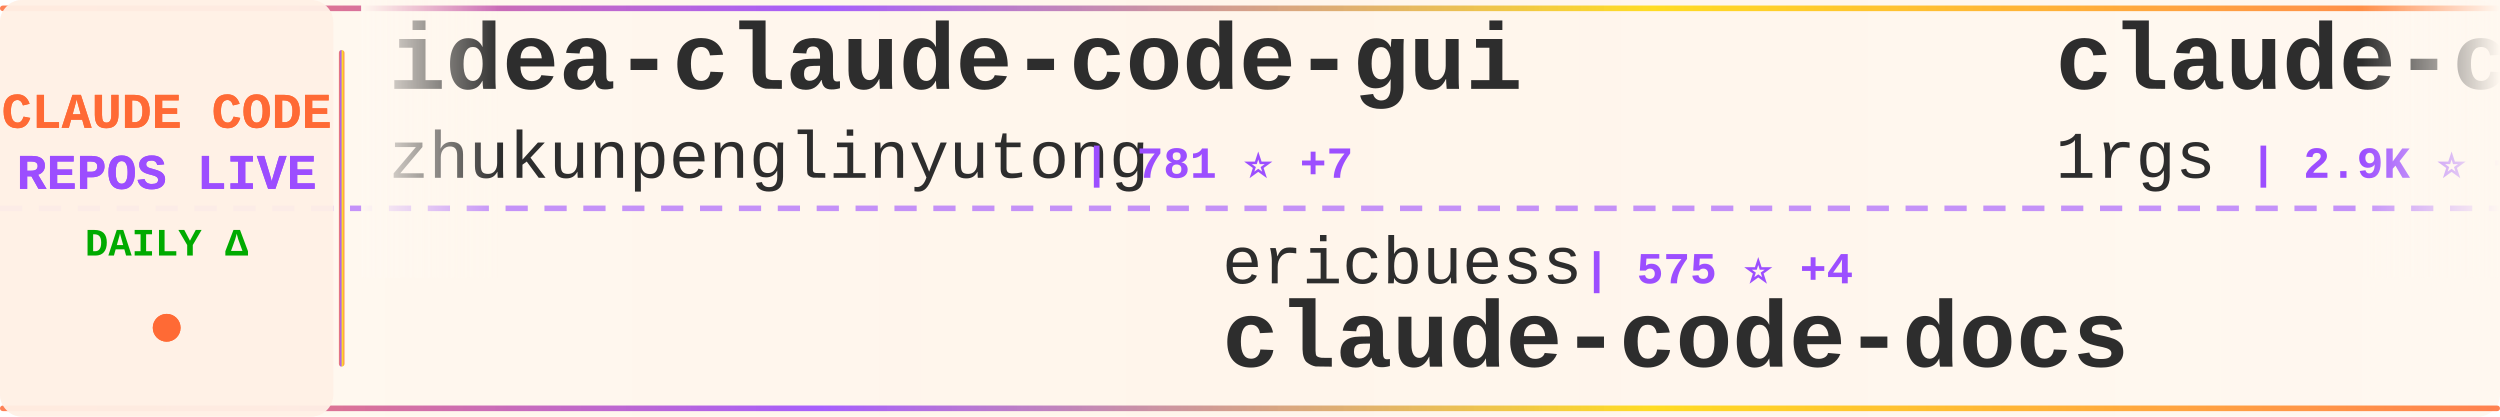
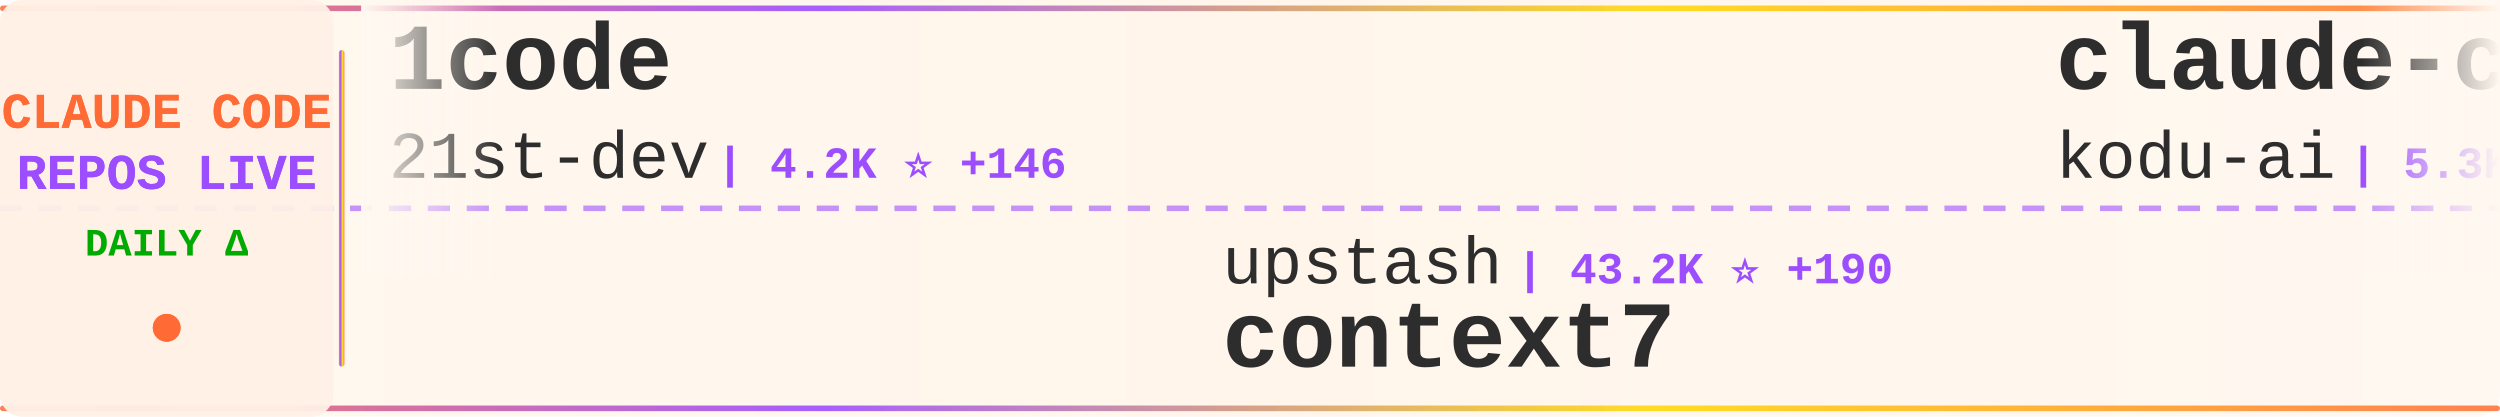
<svg xmlns="http://www.w3.org/2000/svg" width="900" height="150">
  <defs>
    <linearGradient id="tickerBg" x1="0%" y1="0%" x2="100%" y2="0%">
      <stop offset="0%" style="stop-color:#fff8f0;stop-opacity:0.98" />
      <stop offset="50%" style="stop-color:#fff5eb;stop-opacity:1" />
      <stop offset="100%" style="stop-color:#fff8f0;stop-opacity:0.98" />
    </linearGradient>
    <linearGradient id="borderGrad" x1="0%" y1="0%" x2="100%" y2="0%">
      <stop offset="0%" style="stop-color:#FF6B35;stop-opacity:0.85">
        <animate attributeName="stop-opacity" values="0.85;1;0.85" dur="2s" repeatCount="indefinite" />
      </stop>
      <stop offset="33%" style="stop-color:#9C4EFF;stop-opacity:0.9">
        <animate attributeName="stop-opacity" values="0.9;1;0.9" dur="2.2s" repeatCount="indefinite" />
      </stop>
      <stop offset="66%" style="stop-color:#FFD700;stop-opacity:0.85">
        <animate attributeName="stop-opacity" values="0.85;1;0.85" dur="1.8s" repeatCount="indefinite" />
      </stop>
      <stop offset="100%" style="stop-color:#FF6B35;stop-opacity:0.85">
        <animate attributeName="stop-opacity" values="0.85;1;0.85" dur="2s" repeatCount="indefinite" />
      </stop>
    </linearGradient>
    <filter id="textGlow">
      <feGaussianBlur stdDeviation="0.15" result="coloredBlur" />
      <feMerge>
        <feMergeNode in="coloredBlur" />
        <feMergeNode in="SourceGraphic" />
      </feMerge>
    </filter>
    <filter id="metricGlow">
      <feGaussianBlur stdDeviation="0.2" result="coloredBlur" />
      <feMerge>
        <feMergeNode in="coloredBlur" />
        <feMergeNode in="SourceGraphic" />
      </feMerge>
    </filter>
    <linearGradient id="leftFade" x1="0%" y1="0%" x2="100%" y2="0%">
      <stop offset="0%" style="stop-color:#fff8f0;stop-opacity:1" />
      <stop offset="100%" style="stop-color:#fff8f0;stop-opacity:0" />
    </linearGradient>
    <linearGradient id="rightFade" x1="0%" y1="0%" x2="100%" y2="0%">
      <stop offset="0%" style="stop-color:#fff8f0;stop-opacity:0" />
      <stop offset="100%" style="stop-color:#fff8f0;stop-opacity:1" />
    </linearGradient>
  </defs>
  <rect width="900" height="150" fill="url(#tickerBg)" rx="8" />
  <rect x="0" y="2" width="900" height="2" fill="url(#borderGrad)" rx="1" />
  <rect x="0" y="146" width="900" height="2" fill="url(#borderGrad)" rx="1" />
  <line x1="0" y1="75" x2="900" y2="75" stroke="#9C4EFF" stroke-width="2" stroke-dasharray="8 6" opacity="0.6" />
  <rect x="0" y="0" width="120" height="150" fill="#fff0e6" opacity="0.95" rx="8" />
  <text x="60" y="46" font-family="'Courier New', monospace" font-size="18" font-weight="bold" fill="#FF6B35" text-anchor="middle" filter="url(#textGlow)">
    CLAUDE CODE
  </text>
  <text x="60" y="68" font-family="'Courier New', monospace" font-size="18" font-weight="bold" fill="#9C4EFF" text-anchor="middle" filter="url(#textGlow)">
    REPOS LIVE
  </text>
  <text x="60" y="92" font-family="'Courier New', monospace" font-size="14" font-weight="bold" fill="#00aa00" text-anchor="middle">
    DAILY Δ
  </text>
  <circle cx="60" cy="118" r="5" fill="#FF6B35" filter="url(#metricGlow)">
    <animate attributeName="r" values="4;6;4" dur="1.5s" repeatCount="indefinite" />
    <animate attributeName="opacity" values="0.6;1;0.6" dur="1.5s" repeatCount="indefinite" />
  </circle>
  <rect x="122" y="18" width="2" height="114" fill="url(#borderGrad)" rx="1" />
  <clipPath id="tickerClip">
    <rect x="130" y="0" width="770" height="150" />
  </clipPath>
  <g clip-path="url(#tickerClip)">
    <g id="tickerItems">
      <animateTransform attributeName="transform" attributeType="XML" type="translate" from="0 0" to="-3000 0" dur="54s" repeatCount="indefinite" />
      <g transform="translate(0, 0)">
-         <text x="140" y="32" font-family="'Courier New', monospace" font-size="34" font-weight="bold" fill="#2d2d2d">idea-claude-code-gui</text>
-         <text x="140" y="64" font-family="'Courier New', monospace" font-size="24" font-weight="normal" fill="#2d2d2d" opacity="1.0">zhukunpenglinyutong</text>
-         <text x="390" y="64" font-family="'Courier New', monospace" font-size="16" font-weight="bold" fill="#9C4EFF"> | 781 ⭐ +7</text>
+         <text x="140" y="32" font-family="'Courier New', monospace" font-size="34" font-weight="bold" fill="#2d2d2d">1code</text>
+         <text x="140" y="64" font-family="'Courier New', monospace" font-size="24" font-weight="normal" fill="#2d2d2d" opacity="1.0">21st-dev</text>
+         <text x="258" y="64" font-family="'Courier New', monospace" font-size="16" font-weight="bold" fill="#9C4EFF"> | 4.2K ⭐ +146</text>
      </g>
      <g transform="translate(300, 0)">
-         <text x="140" y="102" font-family="'Courier New', monospace" font-size="24" font-weight="normal" fill="#2d2d2d" opacity="1.0">ericbuess</text>
-         <text x="270" y="102" font-family="'Courier New', monospace" font-size="16" font-weight="bold" fill="#9C4EFF"> | 575 ⭐ +4</text>
-         <text x="140" y="132" font-family="'Courier New', monospace" font-size="34" font-weight="bold" fill="#2d2d2d">claude-code-docs</text>
+         <text x="140" y="102" font-family="'Courier New', monospace" font-size="24" font-weight="normal" fill="#2d2d2d" opacity="1.0">upstash</text>
+         <text x="246" y="102" font-family="'Courier New', monospace" font-size="16" font-weight="bold" fill="#9C4EFF"> | 43.2K ⭐ +190</text>
+         <text x="140" y="132" font-family="'Courier New', monospace" font-size="34" font-weight="bold" fill="#2d2d2d">context7</text>
      </g>
      <g transform="translate(600, 0)">
-         <text x="140" y="32" font-family="'Courier New', monospace" font-size="34" font-weight="bold" fill="#2d2d2d">claude-code-proxy</text>
-         <text x="140" y="64" font-family="'Courier New', monospace" font-size="24" font-weight="normal" fill="#2d2d2d" opacity="1.0">1rgs</text>
-         <text x="210" y="64" font-family="'Courier New', monospace" font-size="16" font-weight="bold" fill="#9C4EFF"> | 2.9K ⭐ +15</text>
+         <text x="140" y="32" font-family="'Courier New', monospace" font-size="34" font-weight="bold" fill="#2d2d2d">claude-coder</text>
+         <text x="140" y="64" font-family="'Courier New', monospace" font-size="24" font-weight="normal" fill="#2d2d2d" opacity="1.0">kodu-ai</text>
+         <text x="246" y="64" font-family="'Courier New', monospace" font-size="16" font-weight="bold" fill="#9C4EFF"> | 5.3K ⭐</text>
      </g>
      <g transform="translate(900, 0)">
-         <text x="140" y="102" font-family="'Courier New', monospace" font-size="24" font-weight="normal" fill="#2d2d2d" opacity="1.0">Piebald-AI</text>
-         <text x="282" y="102" font-family="'Courier New', monospace" font-size="16" font-weight="bold" fill="#9C4EFF"> | 3.3K ⭐ +44</text>
-         <text x="140" y="132" font-family="'Courier New', monospace" font-size="34" font-weight="bold" fill="#2d2d2d">claude-code-system-promp...</text>
+         <text x="140" y="102" font-family="'Courier New', monospace" font-size="24" font-weight="normal" fill="#2d2d2d" opacity="1.0">edmund-io</text>
+         <text x="270" y="102" font-family="'Courier New', monospace" font-size="16" font-weight="bold" fill="#9C4EFF"> | 1.0K ⭐ +12</text>
+         <text x="140" y="132" font-family="'Courier New', monospace" font-size="34" font-weight="bold" fill="#2d2d2d">edmunds-claude-code</text>
      </g>
      <g transform="translate(1200, 0)">
-         <text x="140" y="32" font-family="'Courier New', monospace" font-size="34" font-weight="bold" fill="#2d2d2d">claude-code-tresor</text>
-         <text x="140" y="64" font-family="'Courier New', monospace" font-size="24" font-weight="normal" fill="#2d2d2d" opacity="1.0">alirezarezvani</text>
-         <text x="330" y="64" font-family="'Courier New', monospace" font-size="16" font-weight="bold" fill="#9C4EFF"> | 444 ⭐ +5</text>
+         <text x="140" y="32" font-family="'Courier New', monospace" font-size="34" font-weight="bold" fill="#2d2d2d">claude-code-sub-agents</text>
+         <text x="140" y="64" font-family="'Courier New', monospace" font-size="24" font-weight="normal" fill="#2d2d2d" opacity="1.0">lst97</text>
+         <text x="222" y="64" font-family="'Courier New', monospace" font-size="16" font-weight="bold" fill="#9C4EFF"> | 1.4K ⭐ +2</text>
      </g>
      <g transform="translate(1500, 0)">
-         <text x="140" y="102" font-family="'Courier New', monospace" font-size="24" font-weight="normal" fill="#2d2d2d" opacity="1.0">OthmanAdi</text>
-         <text x="270" y="102" font-family="'Courier New', monospace" font-size="16" font-weight="bold" fill="#9C4EFF"> | 10.8K ⭐ +262</text>
-         <text x="140" y="132" font-family="'Courier New', monospace" font-size="34" font-weight="bold" fill="#2d2d2d">planning-with-files</text>
+         <text x="140" y="102" font-family="'Courier New', monospace" font-size="24" font-weight="normal" fill="#2d2d2d" opacity="1.0">shareAI-lab</text>
+         <text x="294" y="102" font-family="'Courier New', monospace" font-size="16" font-weight="bold" fill="#9C4EFF"> | 15.1K ⭐ +91</text>
+         <text x="140" y="132" font-family="'Courier New', monospace" font-size="34" font-weight="bold" fill="#2d2d2d">learn-claude-code</text>
      </g>
      <g transform="translate(1800, 0)">
-         <text x="140" y="32" font-family="'Courier New', monospace" font-size="34" font-weight="bold" fill="#2d2d2d">claude-code-proxy</text>
-         <text x="140" y="64" font-family="'Courier New', monospace" font-size="24" font-weight="normal" fill="#2d2d2d" opacity="1.0">fuergaosi233</text>
-         <text x="306" y="64" font-family="'Courier New', monospace" font-size="16" font-weight="bold" fill="#9C4EFF"> | 1.9K ⭐ +10</text>
+         <text x="140" y="32" font-family="'Courier New', monospace" font-size="34" font-weight="bold" fill="#2d2d2d">claude-agent-sdk-demos</text>
+         <text x="140" y="64" font-family="'Courier New', monospace" font-size="24" font-weight="normal" fill="#2d2d2d" opacity="1.0">anthropics</text>
+         <text x="282" y="64" font-family="'Courier New', monospace" font-size="16" font-weight="bold" fill="#9C4EFF"> | 1.2K ⭐ +12</text>
      </g>
      <g transform="translate(2100, 0)">
-         <text x="140" y="102" font-family="'Courier New', monospace" font-size="24" font-weight="normal" fill="#2d2d2d" opacity="1.0">github</text>
-         <text x="234" y="102" font-family="'Courier New', monospace" font-size="16" font-weight="bold" fill="#9C4EFF"> | 64.4K ⭐ +280</text>
-         <text x="140" y="132" font-family="'Courier New', monospace" font-size="34" font-weight="bold" fill="#2d2d2d">spec-kit</text>
+         <text x="140" y="102" font-family="'Courier New', monospace" font-size="24" font-weight="normal" fill="#2d2d2d" opacity="1.0">1rgs</text>
+         <text x="210" y="102" font-family="'Courier New', monospace" font-size="16" font-weight="bold" fill="#9C4EFF"> | 2.9K ⭐ +1</text>
+         <text x="140" y="132" font-family="'Courier New', monospace" font-size="34" font-weight="bold" fill="#2d2d2d">claude-code-proxy</text>
      </g>
      <g transform="translate(2400, 0)">
-         <text x="140" y="32" font-family="'Courier New', monospace" font-size="34" font-weight="bold" fill="#2d2d2d">claude-code-transcripts</text>
-         <text x="140" y="64" font-family="'Courier New', monospace" font-size="24" font-weight="normal" fill="#2d2d2d" opacity="1.0">simonw</text>
-         <text x="234" y="64" font-family="'Courier New', monospace" font-size="16" font-weight="bold" fill="#9C4EFF"> | 833 ⭐ +9</text>
+         <text x="140" y="32" font-family="'Courier New', monospace" font-size="34" font-weight="bold" fill="#2d2d2d">openskills</text>
+         <text x="140" y="64" font-family="'Courier New', monospace" font-size="24" font-weight="normal" fill="#2d2d2d" opacity="1.0">numman-ali</text>
+         <text x="282" y="64" font-family="'Courier New', monospace" font-size="16" font-weight="bold" fill="#9C4EFF"> | 6.9K ⭐ +127</text>
      </g>
      <g transform="translate(2700, 0)">
-         <text x="140" y="102" font-family="'Courier New', monospace" font-size="24" font-weight="normal" fill="#2d2d2d" opacity="1.0">carlvellotti</text>
-         <text x="306" y="102" font-family="'Courier New', monospace" font-size="16" font-weight="bold" fill="#9C4EFF"> | 375 ⭐ +2</text>
-         <text x="140" y="132" font-family="'Courier New', monospace" font-size="34" font-weight="bold" fill="#2d2d2d">claude-code-pm-course</text>
+         <text x="140" y="102" font-family="'Courier New', monospace" font-size="24" font-weight="normal" fill="#2d2d2d" opacity="1.0">frankbria</text>
+         <text x="270" y="102" font-family="'Courier New', monospace" font-size="16" font-weight="bold" fill="#9C4EFF"> | 5.4K ⭐ +193</text>
+         <text x="140" y="132" font-family="'Courier New', monospace" font-size="34" font-weight="bold" fill="#2d2d2d">ralph-claude-code</text>
      </g>
      <g transform="translate(3000, 0)">
-         <text x="140" y="32" font-family="'Courier New', monospace" font-size="34" font-weight="bold" fill="#2d2d2d">idea-claude-code-gui</text>
-         <text x="140" y="64" font-family="'Courier New', monospace" font-size="24" font-weight="normal" fill="#2d2d2d" opacity="1.0">zhukunpenglinyutong</text>
-         <text x="390" y="64" font-family="'Courier New', monospace" font-size="16" font-weight="bold" fill="#9C4EFF"> | 781 ⭐ +7</text>
+         <text x="140" y="32" font-family="'Courier New', monospace" font-size="34" font-weight="bold" fill="#2d2d2d">1code</text>
+         <text x="140" y="64" font-family="'Courier New', monospace" font-size="24" font-weight="normal" fill="#2d2d2d" opacity="1.0">21st-dev</text>
+         <text x="258" y="64" font-family="'Courier New', monospace" font-size="16" font-weight="bold" fill="#9C4EFF"> | 4.2K ⭐ +146</text>
      </g>
      <g transform="translate(3300, 0)">
-         <text x="140" y="102" font-family="'Courier New', monospace" font-size="24" font-weight="normal" fill="#2d2d2d" opacity="1.0">ericbuess</text>
-         <text x="270" y="102" font-family="'Courier New', monospace" font-size="16" font-weight="bold" fill="#9C4EFF"> | 575 ⭐ +4</text>
-         <text x="140" y="132" font-family="'Courier New', monospace" font-size="34" font-weight="bold" fill="#2d2d2d">claude-code-docs</text>
+         <text x="140" y="102" font-family="'Courier New', monospace" font-size="24" font-weight="normal" fill="#2d2d2d" opacity="1.0">upstash</text>
+         <text x="246" y="102" font-family="'Courier New', monospace" font-size="16" font-weight="bold" fill="#9C4EFF"> | 43.2K ⭐ +190</text>
+         <text x="140" y="132" font-family="'Courier New', monospace" font-size="34" font-weight="bold" fill="#2d2d2d">context7</text>
      </g>
      <g transform="translate(3600, 0)">
-         <text x="140" y="32" font-family="'Courier New', monospace" font-size="34" font-weight="bold" fill="#2d2d2d">claude-code-proxy</text>
-         <text x="140" y="64" font-family="'Courier New', monospace" font-size="24" font-weight="normal" fill="#2d2d2d" opacity="1.0">1rgs</text>
-         <text x="210" y="64" font-family="'Courier New', monospace" font-size="16" font-weight="bold" fill="#9C4EFF"> | 2.9K ⭐ +15</text>
+         <text x="140" y="32" font-family="'Courier New', monospace" font-size="34" font-weight="bold" fill="#2d2d2d">claude-coder</text>
+         <text x="140" y="64" font-family="'Courier New', monospace" font-size="24" font-weight="normal" fill="#2d2d2d" opacity="1.0">kodu-ai</text>
+         <text x="246" y="64" font-family="'Courier New', monospace" font-size="16" font-weight="bold" fill="#9C4EFF"> | 5.3K ⭐</text>
      </g>
      <g transform="translate(3900, 0)">
-         <text x="140" y="102" font-family="'Courier New', monospace" font-size="24" font-weight="normal" fill="#2d2d2d" opacity="1.0">Piebald-AI</text>
-         <text x="282" y="102" font-family="'Courier New', monospace" font-size="16" font-weight="bold" fill="#9C4EFF"> | 3.3K ⭐ +44</text>
-         <text x="140" y="132" font-family="'Courier New', monospace" font-size="34" font-weight="bold" fill="#2d2d2d">claude-code-system-promp...</text>
+         <text x="140" y="102" font-family="'Courier New', monospace" font-size="24" font-weight="normal" fill="#2d2d2d" opacity="1.0">edmund-io</text>
+         <text x="270" y="102" font-family="'Courier New', monospace" font-size="16" font-weight="bold" fill="#9C4EFF"> | 1.0K ⭐ +12</text>
+         <text x="140" y="132" font-family="'Courier New', monospace" font-size="34" font-weight="bold" fill="#2d2d2d">edmunds-claude-code</text>
      </g>
    </g>
  </g>
  <rect x="130" y="0" width="50" height="100" fill="url(#leftFade)" />
  <rect x="850" y="0" width="50" height="100" fill="url(#rightFade)" />
</svg>
